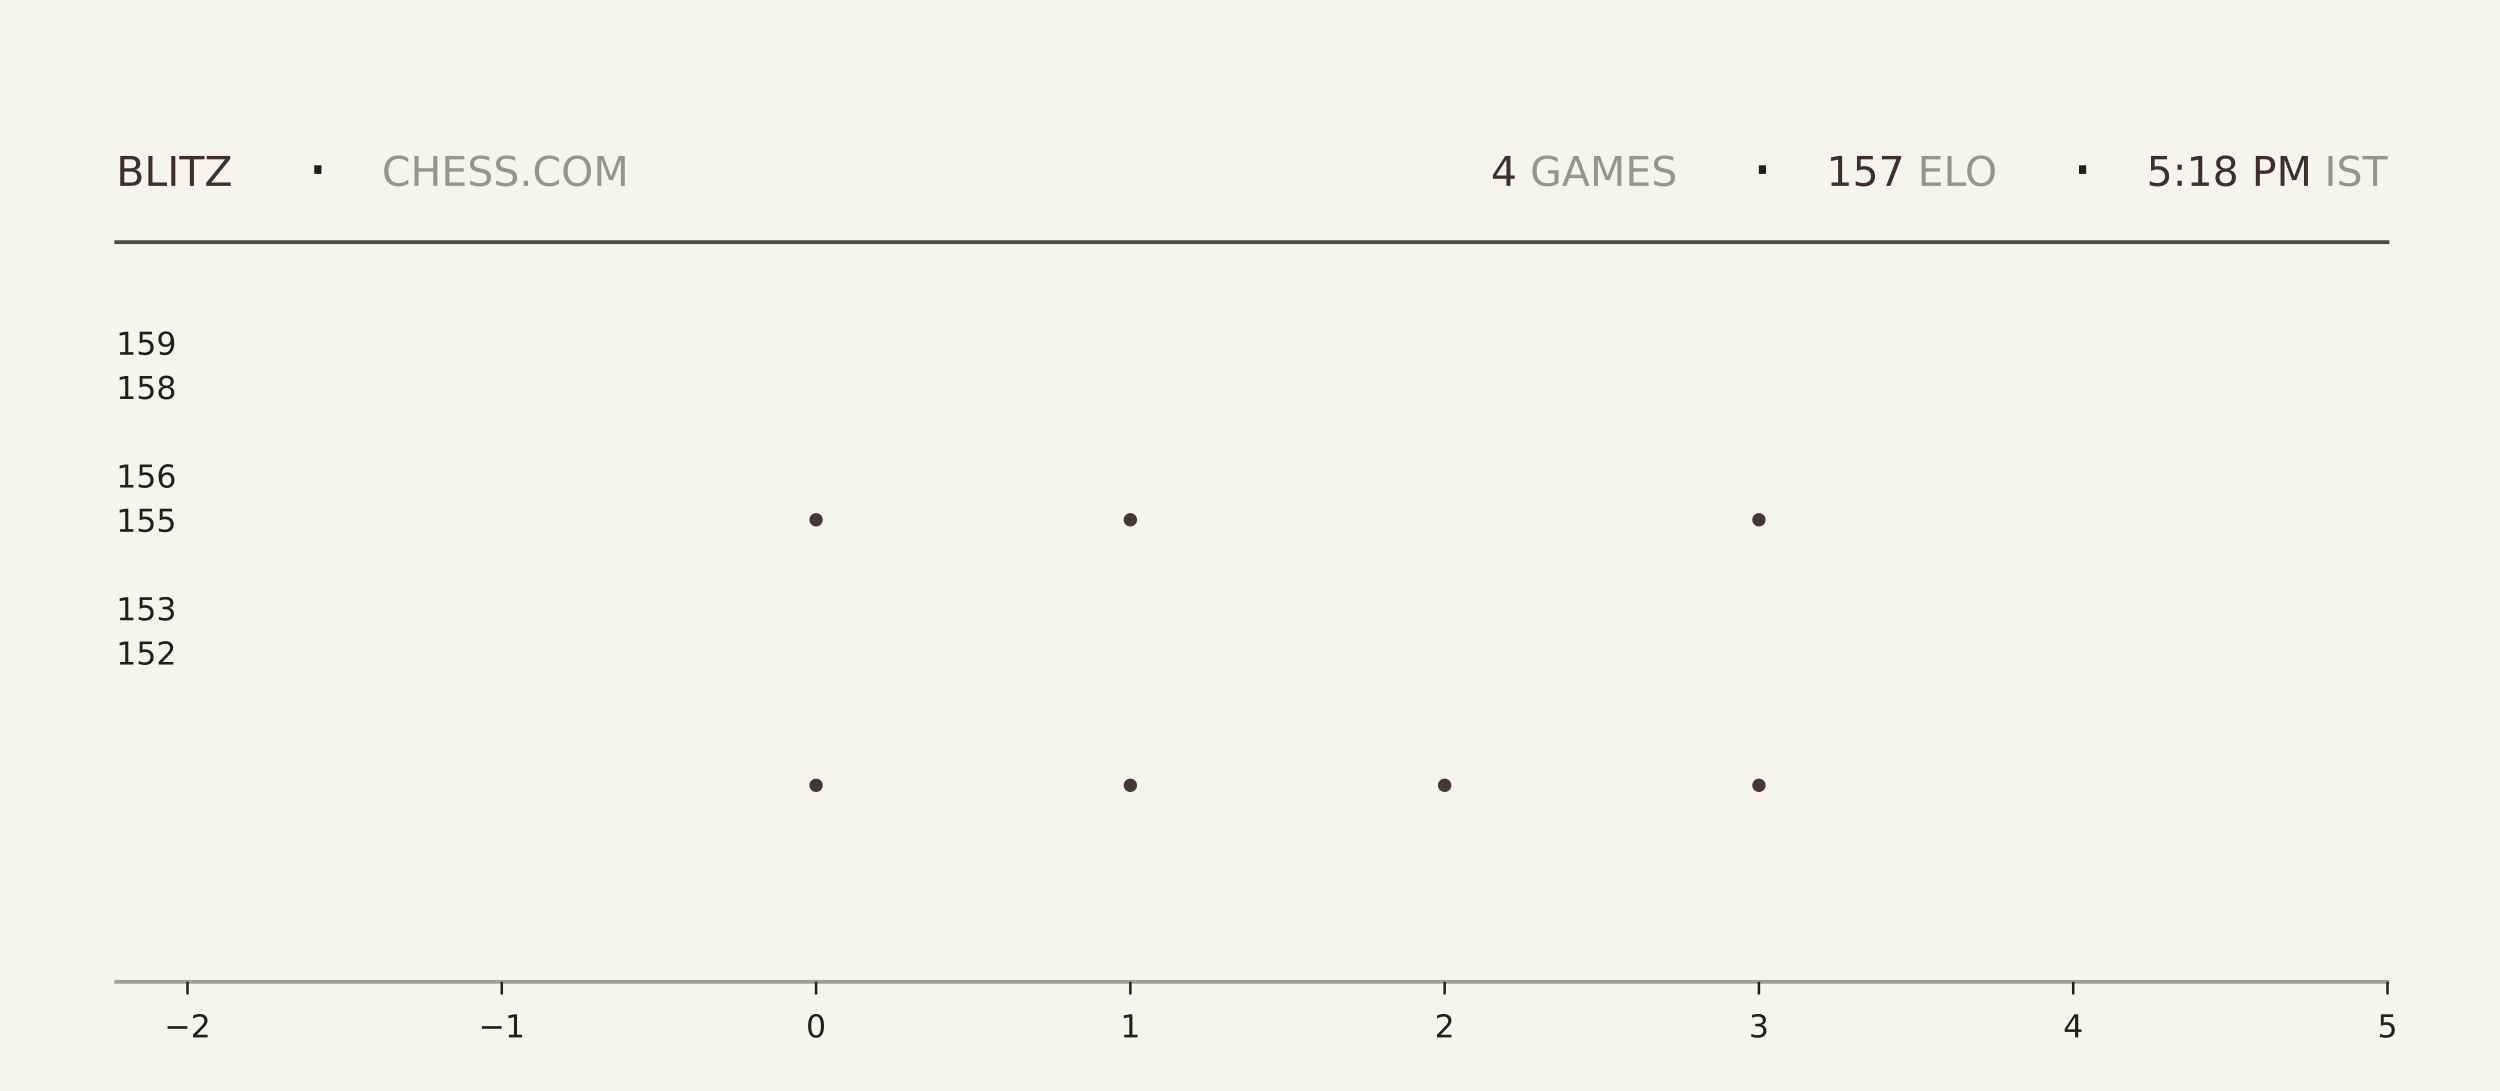
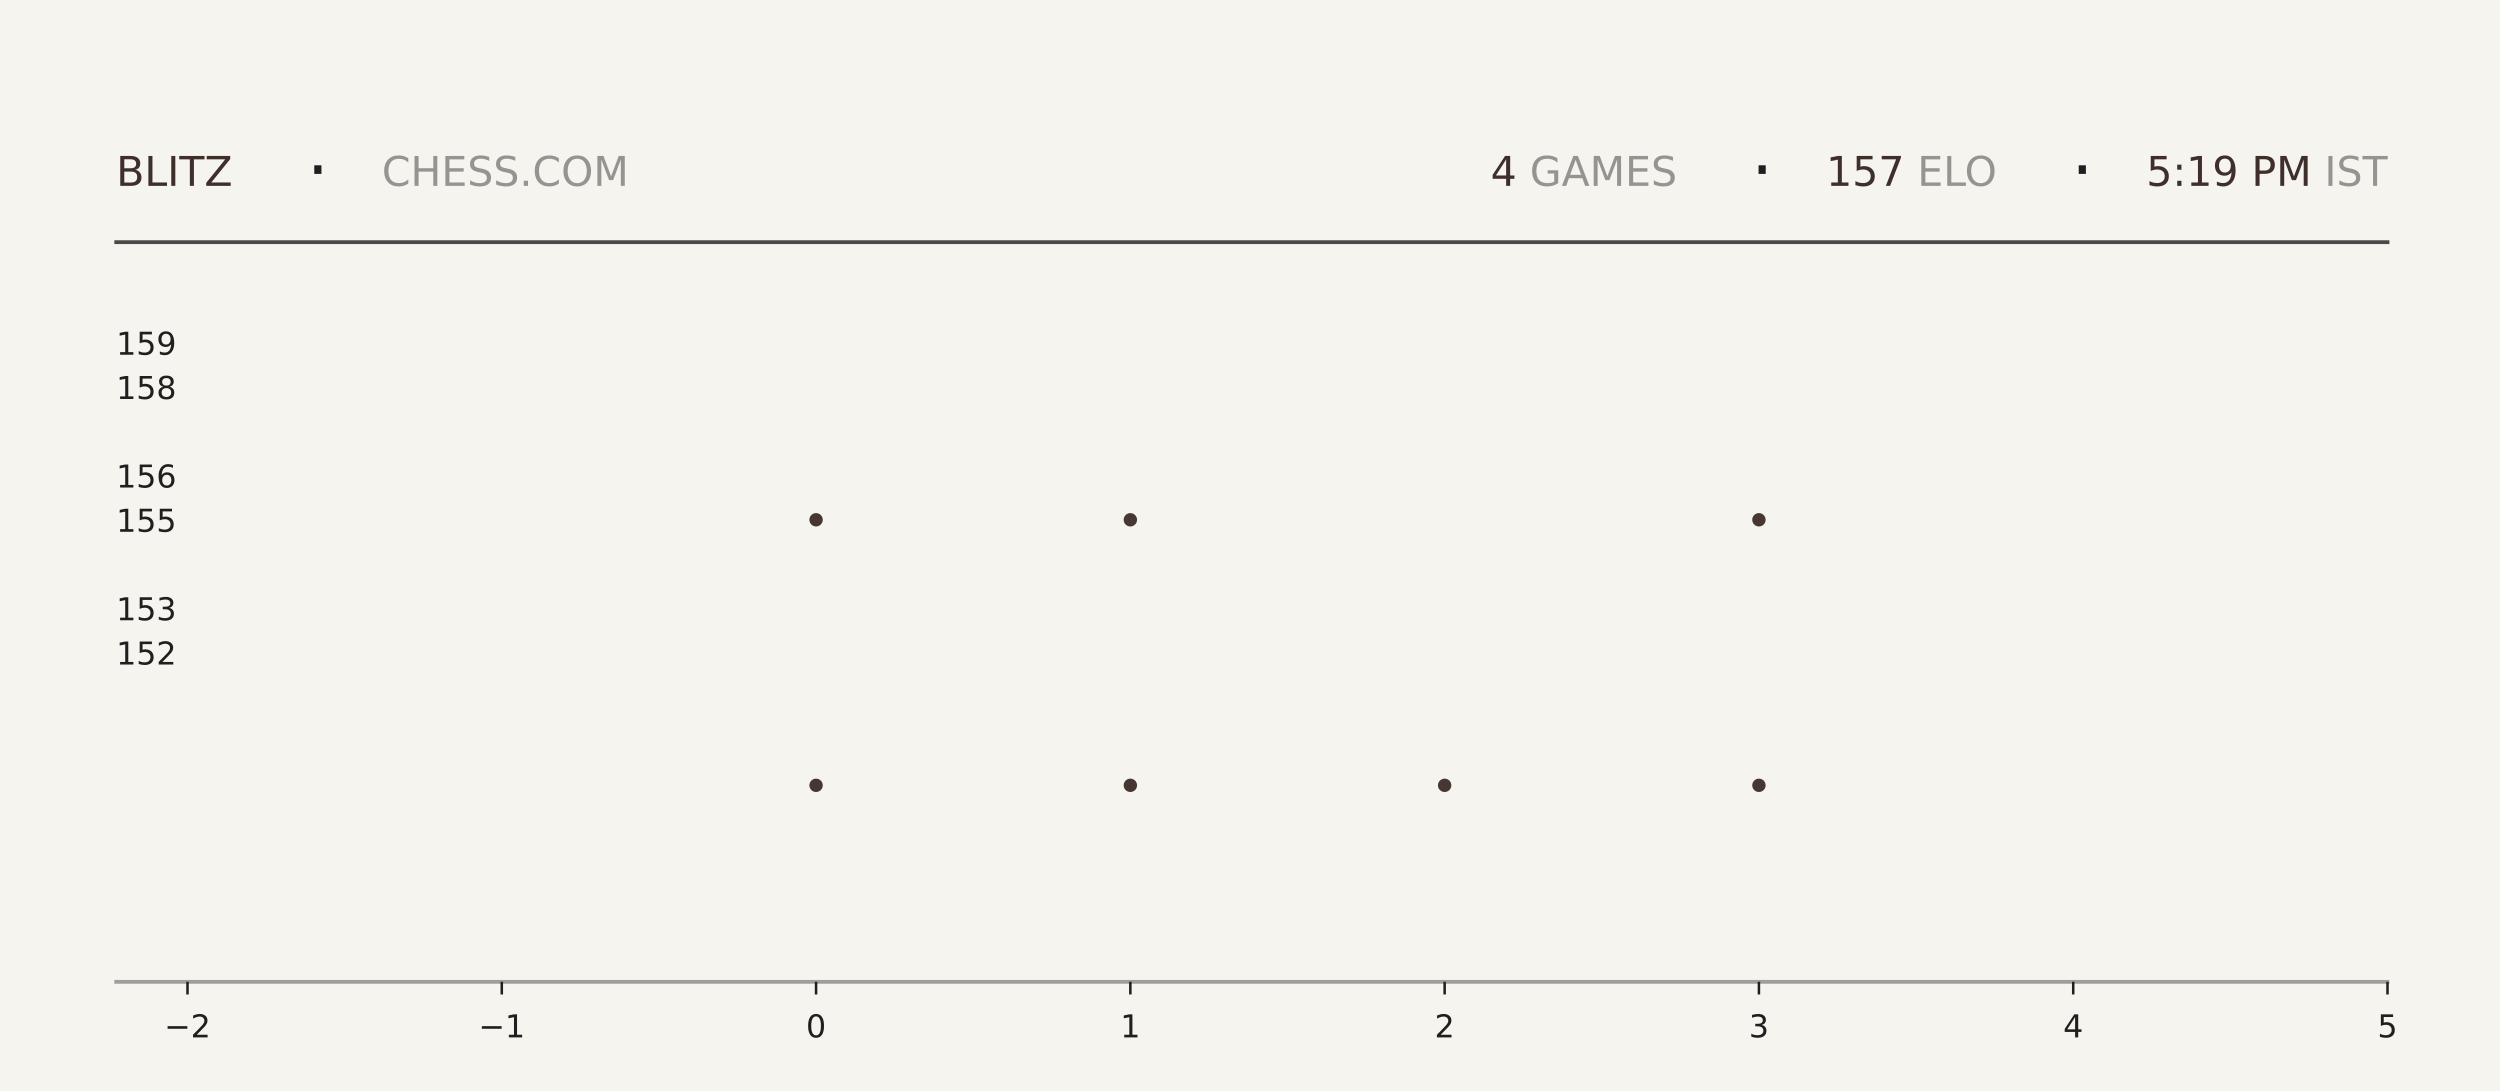
<svg xmlns="http://www.w3.org/2000/svg" xmlns:xlink="http://www.w3.org/1999/xlink" width="792pt" height="345.6pt" viewBox="0 0 792 345.6" version="1.1">
  <defs>
    <style type="text/css">*{stroke-linejoin: round; stroke-linecap: butt}</style>
  </defs>
  <g id="figure_1">
    <g id="patch_1">
      <path d="M 0 345.6  L 792 345.6  L 792 0  L 0 0  z " style="fill: #f6f4ef" />
    </g>
    <g id="axes_1">
      <g id="patch_2">
        <path d="M 59.4 311.04  L 756.36 311.04  L 756.36 103.68  L 59.4 103.68  z " style="fill: #f6f4ef" />
      </g>
      <g id="PathCollection_1">
        <defs>
-           <path id="md08d9afa38" d="M 0 2.121  C 0.563 2.121 1.102 1.898 1.5 1.5  C 1.898 1.102 2.121 0.563 2.121 0  C 2.121 -0.563 1.898 -1.102 1.5 -1.5  C 1.102 -1.898 0.563 -2.121 0 -2.121  C -0.563 -2.121 -1.102 -1.898 -1.5 -1.5  C -1.898 -1.102 -2.121 -0.563 -2.121 0  C -2.121 0.563 -1.898 1.102 -1.5 1.5  C -1.102 1.898 -0.563 2.121 0 2.121  z " />
-         </defs>
-         <g clip-path="url(#pa5b9baad70)">
-           <use xlink:href="#md08d9afa38" x="258.531" y="248.79" style="fill: #3e2f2a; fill-opacity: 0.95" />
-           <use xlink:href="#md08d9afa38" x="258.531" y="164.668" style="fill: #3e2f2a; fill-opacity: 0.95" />
+           <path id="m858f75c0d9" d="M 0 2.121  C 0.563 2.121 1.102 1.898 1.5 1.5  C 1.898 1.102 2.121 0.563 2.121 0  C 2.121 -0.563 1.898 -1.102 1.5 -1.5  C 1.102 -1.898 0.563 -2.121 0 -2.121  C -0.563 -2.121 -1.102 -1.898 -1.5 -1.5  C -1.898 -1.102 -2.121 -0.563 -2.121 0  C -2.121 0.563 -1.898 1.102 -1.5 1.5  C -1.102 1.898 -0.563 2.121 0 2.121  z " />
+         </defs>
+         <g clip-path="url(#p9c950fa0ca)">
+           <use xlink:href="#m858f75c0d9" x="258.531" y="248.79" style="fill: #3e2f2a; fill-opacity: 0.95" />
+           <use xlink:href="#m858f75c0d9" x="258.531" y="164.668" style="fill: #3e2f2a; fill-opacity: 0.95" />
        </g>
      </g>
      <g id="PathCollection_2">
-         <g clip-path="url(#pa5b9baad70)">
-           <use xlink:href="#md08d9afa38" x="358.097" y="248.79" style="fill: #3e2f2a; fill-opacity: 0.95" />
-           <use xlink:href="#md08d9afa38" x="358.097" y="164.668" style="fill: #3e2f2a; fill-opacity: 0.95" />
-           <use xlink:href="#md08d9afa38" x="358.097" y="80.547" style="fill: #3e2f2a; fill-opacity: 0.95" />
+         <g clip-path="url(#p9c950fa0ca)">
+           <use xlink:href="#m858f75c0d9" x="358.097" y="248.79" style="fill: #3e2f2a; fill-opacity: 0.95" />
+           <use xlink:href="#m858f75c0d9" x="358.097" y="164.668" style="fill: #3e2f2a; fill-opacity: 0.95" />
+           <use xlink:href="#m858f75c0d9" x="358.097" y="80.547" style="fill: #3e2f2a; fill-opacity: 0.95" />
        </g>
      </g>
      <g id="PathCollection_3">
-         <g clip-path="url(#pa5b9baad70)">
-           <use xlink:href="#md08d9afa38" x="457.663" y="248.79" style="fill: #3e2f2a; fill-opacity: 0.95" />
+         <g clip-path="url(#p9c950fa0ca)">
+           <use xlink:href="#m858f75c0d9" x="457.663" y="248.79" style="fill: #3e2f2a; fill-opacity: 0.95" />
        </g>
      </g>
      <g id="PathCollection_4">
-         <g clip-path="url(#pa5b9baad70)">
-           <use xlink:href="#md08d9afa38" x="557.229" y="248.79" style="fill: #3e2f2a; fill-opacity: 0.95" />
-           <use xlink:href="#md08d9afa38" x="557.229" y="164.668" style="fill: #3e2f2a; fill-opacity: 0.95" />
-           <use xlink:href="#md08d9afa38" x="557.229" y="80.547" style="fill: #3e2f2a; fill-opacity: 0.95" />
+         <g clip-path="url(#p9c950fa0ca)">
+           <use xlink:href="#m858f75c0d9" x="557.229" y="248.79" style="fill: #3e2f2a; fill-opacity: 0.95" />
+           <use xlink:href="#m858f75c0d9" x="557.229" y="164.668" style="fill: #3e2f2a; fill-opacity: 0.95" />
+           <use xlink:href="#m858f75c0d9" x="557.229" y="80.547" style="fill: #3e2f2a; fill-opacity: 0.95" />
        </g>
      </g>
      <g id="matplotlib.axis_1">
        <g id="xtick_1">
          <g id="line2d_1">
            <defs>
-               <path id="m9cdde49177" d="M 0 0  L 0 4  " style="stroke: #1f1f1f; stroke-width: 0.8" />
+               <path id="m46c3e11b94" d="M 0 0  L 0 4  " style="stroke: #1f1f1f; stroke-width: 0.8" />
            </defs>
            <g>
-               <use xlink:href="#m9cdde49177" x="59.4" y="311.04" style="fill: #1f1f1f; stroke: #1f1f1f; stroke-width: 0.8" />
+               <use xlink:href="#m46c3e11b94" x="59.4" y="311.04" style="fill: #1f1f1f; stroke: #1f1f1f; stroke-width: 0.8" />
            </g>
          </g>
          <g id="text_1">
            <g style="fill: #1f1f1f" transform="translate(52.02891 328.6384) scale(0.1 -0.1)">
              <defs>
                <path id="DejaVuSans-2212" d="M 678 2272  L 4684 2272  L 4684 1741  L 678 1741  L 678 2272  z " transform="scale(0.015625)" />
                <path id="DejaVuSans-32" d="M 1228 531  L 3431 531  L 3431 0  L 469 0  L 469 531  Q 828 903 1448 1529  Q 2069 2156 2228 2338  Q 2531 2678 2651 2914  Q 2772 3150 2772 3378  Q 2772 3750 2511 3984  Q 2250 4219 1831 4219  Q 1534 4219 1204 4116  Q 875 4013 500 3803  L 500 4441  Q 881 4594 1212 4672  Q 1544 4750 1819 4750  Q 2544 4750 2975 4387  Q 3406 4025 3406 3419  Q 3406 3131 3298 2873  Q 3191 2616 2906 2266  Q 2828 2175 2409 1742  Q 1991 1309 1228 531  z " transform="scale(0.015625)" />
              </defs>
              <use xlink:href="#DejaVuSans-2212" />
              <use xlink:href="#DejaVuSans-32" transform="translate(83.78906 0)" />
            </g>
          </g>
        </g>
        <g id="xtick_2">
          <g id="line2d_2">
            <g>
-               <use xlink:href="#m9cdde49177" x="158.966" y="311.04" style="fill: #1f1f1f; stroke: #1f1f1f; stroke-width: 0.8" />
+               <use xlink:href="#m46c3e11b94" x="158.966" y="311.04" style="fill: #1f1f1f; stroke: #1f1f1f; stroke-width: 0.8" />
            </g>
          </g>
          <g id="text_2">
            <g style="fill: #1f1f1f" transform="translate(151.5946 328.6384) scale(0.1 -0.1)">
              <defs>
                <path id="DejaVuSans-31" d="M 794 531  L 1825 531  L 1825 4091  L 703 3866  L 703 4441  L 1819 4666  L 2450 4666  L 2450 531  L 3481 531  L 3481 0  L 794 0  L 794 531  z " transform="scale(0.015625)" />
              </defs>
              <use xlink:href="#DejaVuSans-2212" />
              <use xlink:href="#DejaVuSans-31" transform="translate(83.78906 0)" />
            </g>
          </g>
        </g>
        <g id="xtick_3">
          <g id="line2d_3">
            <g>
-               <use xlink:href="#m9cdde49177" x="258.531" y="311.04" style="fill: #1f1f1f; stroke: #1f1f1f; stroke-width: 0.8" />
+               <use xlink:href="#m46c3e11b94" x="258.531" y="311.04" style="fill: #1f1f1f; stroke: #1f1f1f; stroke-width: 0.8" />
            </g>
          </g>
          <g id="text_3">
            <g style="fill: #1f1f1f" transform="translate(255.3502 328.6384) scale(0.1 -0.1)">
              <defs>
                <path id="DejaVuSans-30" d="M 2034 4250  Q 1547 4250 1301 3770  Q 1056 3291 1056 2328  Q 1056 1369 1301 889  Q 1547 409 2034 409  Q 2525 409 2770 889  Q 3016 1369 3016 2328  Q 3016 3291 2770 3770  Q 2525 4250 2034 4250  z M 2034 4750  Q 2819 4750 3233 4129  Q 3647 3509 3647 2328  Q 3647 1150 3233 529  Q 2819 -91 2034 -91  Q 1250 -91 836 529  Q 422 1150 422 2328  Q 422 3509 836 4129  Q 1250 4750 2034 4750  z " transform="scale(0.015625)" />
              </defs>
              <use xlink:href="#DejaVuSans-30" />
            </g>
          </g>
        </g>
        <g id="xtick_4">
          <g id="line2d_4">
            <g>
-               <use xlink:href="#m9cdde49177" x="358.097" y="311.04" style="fill: #1f1f1f; stroke: #1f1f1f; stroke-width: 0.8" />
+               <use xlink:href="#m46c3e11b94" x="358.097" y="311.04" style="fill: #1f1f1f; stroke: #1f1f1f; stroke-width: 0.8" />
            </g>
          </g>
          <g id="text_4">
            <g style="fill: #1f1f1f" transform="translate(354.9159 328.6384) scale(0.1 -0.1)">
              <use xlink:href="#DejaVuSans-31" />
            </g>
          </g>
        </g>
        <g id="xtick_5">
          <g id="line2d_5">
            <g>
-               <use xlink:href="#m9cdde49177" x="457.663" y="311.04" style="fill: #1f1f1f; stroke: #1f1f1f; stroke-width: 0.8" />
+               <use xlink:href="#m46c3e11b94" x="457.663" y="311.04" style="fill: #1f1f1f; stroke: #1f1f1f; stroke-width: 0.8" />
            </g>
          </g>
          <g id="text_5">
            <g style="fill: #1f1f1f" transform="translate(454.4816 328.6384) scale(0.1 -0.1)">
              <use xlink:href="#DejaVuSans-32" />
            </g>
          </g>
        </g>
        <g id="xtick_6">
          <g id="line2d_6">
            <g>
-               <use xlink:href="#m9cdde49177" x="557.229" y="311.04" style="fill: #1f1f1f; stroke: #1f1f1f; stroke-width: 0.8" />
+               <use xlink:href="#m46c3e11b94" x="557.229" y="311.04" style="fill: #1f1f1f; stroke: #1f1f1f; stroke-width: 0.8" />
            </g>
          </g>
          <g id="text_6">
            <g style="fill: #1f1f1f" transform="translate(554.0473 328.6384) scale(0.1 -0.1)">
              <defs>
                <path id="DejaVuSans-33" d="M 2597 2516  Q 3050 2419 3304 2112  Q 3559 1806 3559 1356  Q 3559 666 3084 287  Q 2609 -91 1734 -91  Q 1441 -91 1130 -33  Q 819 25 488 141  L 488 750  Q 750 597 1062 519  Q 1375 441 1716 441  Q 2309 441 2620 675  Q 2931 909 2931 1356  Q 2931 1769 2642 2001  Q 2353 2234 1838 2234  L 1294 2234  L 1294 2753  L 1863 2753  Q 2328 2753 2575 2939  Q 2822 3125 2822 3475  Q 2822 3834 2567 4026  Q 2313 4219 1838 4219  Q 1578 4219 1281 4162  Q 984 4106 628 3988  L 628 4550  Q 988 4650 1302 4700  Q 1616 4750 1894 4750  Q 2613 4750 3031 4423  Q 3450 4097 3450 3541  Q 3450 3153 3228 2886  Q 3006 2619 2597 2516  z " transform="scale(0.015625)" />
              </defs>
              <use xlink:href="#DejaVuSans-33" />
            </g>
          </g>
        </g>
        <g id="xtick_7">
          <g id="line2d_7">
            <g>
-               <use xlink:href="#m9cdde49177" x="656.794" y="311.04" style="fill: #1f1f1f; stroke: #1f1f1f; stroke-width: 0.8" />
+               <use xlink:href="#m46c3e11b94" x="656.794" y="311.04" style="fill: #1f1f1f; stroke: #1f1f1f; stroke-width: 0.8" />
            </g>
          </g>
          <g id="text_7">
            <g style="fill: #1f1f1f" transform="translate(653.613 328.6384) scale(0.1 -0.1)">
              <defs>
                <path id="DejaVuSans-34" d="M 2419 4116  L 825 1625  L 2419 1625  L 2419 4116  z M 2253 4666  L 3047 4666  L 3047 1625  L 3713 1625  L 3713 1100  L 3047 1100  L 3047 0  L 2419 0  L 2419 1100  L 313 1100  L 313 1709  L 2253 4666  z " transform="scale(0.015625)" />
              </defs>
              <use xlink:href="#DejaVuSans-34" />
            </g>
          </g>
        </g>
        <g id="xtick_8">
          <g id="line2d_8">
            <g>
-               <use xlink:href="#m9cdde49177" x="756.36" y="311.04" style="fill: #1f1f1f; stroke: #1f1f1f; stroke-width: 0.8" />
+               <use xlink:href="#m46c3e11b94" x="756.36" y="311.04" style="fill: #1f1f1f; stroke: #1f1f1f; stroke-width: 0.8" />
            </g>
          </g>
          <g id="text_8">
            <g style="fill: #1f1f1f" transform="translate(753.1788 328.6384) scale(0.1 -0.1)">
              <defs>
                <path id="DejaVuSans-35" d="M 691 4666  L 3169 4666  L 3169 4134  L 1269 4134  L 1269 2991  Q 1406 3038 1543 3061  Q 1681 3084 1819 3084  Q 2600 3084 3056 2656  Q 3513 2228 3513 1497  Q 3513 744 3044 326  Q 2575 -91 1722 -91  Q 1428 -91 1123 -41  Q 819 9 494 109  L 494 744  Q 775 591 1075 516  Q 1375 441 1709 441  Q 2250 441 2565 725  Q 2881 1009 2881 1497  Q 2881 1984 2565 2268  Q 2250 2553 1709 2553  Q 1456 2553 1204 2497  Q 953 2441 691 2322  L 691 4666  z " transform="scale(0.015625)" />
              </defs>
              <use xlink:href="#DejaVuSans-35" />
            </g>
          </g>
        </g>
      </g>
      <g id="matplotlib.axis_2">
        <g id="ytick_1">
          <g id="line2d_9" />
          <g id="text_9">
            <g style="fill: #1f1f1f" transform="translate(36.8125 210.5283) scale(0.1 -0.1)">
              <use xlink:href="#DejaVuSans-31" />
              <use xlink:href="#DejaVuSans-35" transform="translate(63.62305 0)" />
              <use xlink:href="#DejaVuSans-32" transform="translate(127.2461 0)" />
            </g>
          </g>
        </g>
        <g id="ytick_2">
          <g id="line2d_10" />
          <g id="text_10">
            <g style="fill: #1f1f1f" transform="translate(36.8125 196.508) scale(0.1 -0.1)">
              <use xlink:href="#DejaVuSans-31" />
              <use xlink:href="#DejaVuSans-35" transform="translate(63.62305 0)" />
              <use xlink:href="#DejaVuSans-33" transform="translate(127.2461 0)" />
            </g>
          </g>
        </g>
        <g id="ytick_3">
          <g id="line2d_11" />
          <g id="text_11">
            <g style="fill: #1f1f1f" transform="translate(36.8125 168.4675) scale(0.1 -0.1)">
              <use xlink:href="#DejaVuSans-31" />
              <use xlink:href="#DejaVuSans-35" transform="translate(63.62305 0)" />
              <use xlink:href="#DejaVuSans-35" transform="translate(127.2461 0)" />
            </g>
          </g>
        </g>
        <g id="ytick_4">
          <g id="line2d_12" />
          <g id="text_12">
            <g style="fill: #1f1f1f" transform="translate(36.8125 154.4472) scale(0.1 -0.1)">
              <defs>
                <path id="DejaVuSans-36" d="M 2113 2584  Q 1688 2584 1439 2293  Q 1191 2003 1191 1497  Q 1191 994 1439 701  Q 1688 409 2113 409  Q 2538 409 2786 701  Q 3034 994 3034 1497  Q 3034 2003 2786 2293  Q 2538 2584 2113 2584  z M 3366 4563  L 3366 3988  Q 3128 4100 2886 4159  Q 2644 4219 2406 4219  Q 1781 4219 1451 3797  Q 1122 3375 1075 2522  Q 1259 2794 1537 2939  Q 1816 3084 2150 3084  Q 2853 3084 3261 2657  Q 3669 2231 3669 1497  Q 3669 778 3244 343  Q 2819 -91 2113 -91  Q 1303 -91 875 529  Q 447 1150 447 2328  Q 447 3434 972 4092  Q 1497 4750 2381 4750  Q 2619 4750 2861 4703  Q 3103 4656 3366 4563  z " transform="scale(0.015625)" />
              </defs>
              <use xlink:href="#DejaVuSans-31" />
              <use xlink:href="#DejaVuSans-35" transform="translate(63.62305 0)" />
              <use xlink:href="#DejaVuSans-36" transform="translate(127.2461 0)" />
            </g>
          </g>
        </g>
        <g id="ytick_5">
          <g id="line2d_13" />
          <g id="text_13">
            <g style="fill: #1f1f1f" transform="translate(36.8125 126.4066) scale(0.1 -0.1)">
              <defs>
                <path id="DejaVuSans-38" d="M 2034 2216  Q 1584 2216 1326 1975  Q 1069 1734 1069 1313  Q 1069 891 1326 650  Q 1584 409 2034 409  Q 2484 409 2743 651  Q 3003 894 3003 1313  Q 3003 1734 2745 1975  Q 2488 2216 2034 2216  z M 1403 2484  Q 997 2584 770 2862  Q 544 3141 544 3541  Q 544 4100 942 4425  Q 1341 4750 2034 4750  Q 2731 4750 3128 4425  Q 3525 4100 3525 3541  Q 3525 3141 3298 2862  Q 3072 2584 2669 2484  Q 3125 2378 3379 2068  Q 3634 1759 3634 1313  Q 3634 634 3220 271  Q 2806 -91 2034 -91  Q 1263 -91 848 271  Q 434 634 434 1313  Q 434 1759 690 2068  Q 947 2378 1403 2484  z M 1172 3481  Q 1172 3119 1398 2916  Q 1625 2713 2034 2713  Q 2441 2713 2670 2916  Q 2900 3119 2900 3481  Q 2900 3844 2670 4047  Q 2441 4250 2034 4250  Q 1625 4250 1398 4047  Q 1172 3844 1172 3481  z " transform="scale(0.015625)" />
              </defs>
              <use xlink:href="#DejaVuSans-31" />
              <use xlink:href="#DejaVuSans-35" transform="translate(63.62305 0)" />
              <use xlink:href="#DejaVuSans-38" transform="translate(127.2461 0)" />
            </g>
          </g>
        </g>
        <g id="ytick_6">
          <g id="line2d_14" />
          <g id="text_14">
            <g style="fill: #1f1f1f" transform="translate(36.8125 112.3863) scale(0.1 -0.1)">
              <defs>
                <path id="DejaVuSans-39" d="M 703 97  L 703 672  Q 941 559 1184 500  Q 1428 441 1663 441  Q 2288 441 2617 861  Q 2947 1281 2994 2138  Q 2813 1869 2534 1725  Q 2256 1581 1919 1581  Q 1219 1581 811 2004  Q 403 2428 403 3163  Q 403 3881 828 4315  Q 1253 4750 1959 4750  Q 2769 4750 3195 4129  Q 3622 3509 3622 2328  Q 3622 1225 3098 567  Q 2575 -91 1691 -91  Q 1453 -91 1209 -44  Q 966 3 703 97  z M 1959 2075  Q 2384 2075 2632 2365  Q 2881 2656 2881 3163  Q 2881 3666 2632 3958  Q 2384 4250 1959 4250  Q 1534 4250 1286 3958  Q 1038 3666 1038 3163  Q 1038 2656 1286 2365  Q 1534 2075 1959 2075  z " transform="scale(0.015625)" />
              </defs>
              <use xlink:href="#DejaVuSans-31" />
              <use xlink:href="#DejaVuSans-35" transform="translate(63.62305 0)" />
              <use xlink:href="#DejaVuSans-39" transform="translate(127.2461 0)" />
            </g>
          </g>
        </g>
      </g>
    </g>
    <g id="line2d_15">
      <path d="M 36.82 76.723  L 756.36 76.723  " style="fill: none; stroke: #1f1f1f; stroke-opacity: 0.8; stroke-width: 1.2; stroke-linecap: square" />
    </g>
    <g id="line2d_16">
      <path d="M 36.82 311.04  L 756.36 311.04  " style="fill: none; stroke: #1f1f1f; stroke-opacity: 0.4; stroke-width: 1.2; stroke-linecap: square" />
    </g>
    <g id="text_15">
      <g style="fill: #3e2f2a" transform="translate(36.82 58.88319) scale(0.13 -0.13)">
        <defs>
          <path id="DejaVuSans-42" d="M 1259 2228  L 1259 519  L 2272 519  Q 2781 519 3026 730  Q 3272 941 3272 1375  Q 3272 1813 3026 2020  Q 2781 2228 2272 2228  L 1259 2228  z M 1259 4147  L 1259 2741  L 2194 2741  Q 2656 2741 2882 2914  Q 3109 3088 3109 3444  Q 3109 3797 2882 3972  Q 2656 4147 2194 4147  L 1259 4147  z M 628 4666  L 2241 4666  Q 2963 4666 3353 4366  Q 3744 4066 3744 3513  Q 3744 3084 3544 2831  Q 3344 2578 2956 2516  Q 3422 2416 3680 2098  Q 3938 1781 3938 1306  Q 3938 681 3513 340  Q 3088 0 2303 0  L 628 0  L 628 4666  z " transform="scale(0.015625)" />
          <path id="DejaVuSans-4c" d="M 628 4666  L 1259 4666  L 1259 531  L 3531 531  L 3531 0  L 628 0  L 628 4666  z " transform="scale(0.015625)" />
          <path id="DejaVuSans-49" d="M 628 4666  L 1259 4666  L 1259 0  L 628 0  L 628 4666  z " transform="scale(0.015625)" />
          <path id="DejaVuSans-54" d="M -19 4666  L 3928 4666  L 3928 4134  L 2272 4134  L 2272 0  L 1638 0  L 1638 4134  L -19 4134  L -19 4666  z " transform="scale(0.015625)" />
          <path id="DejaVuSans-5a" d="M 359 4666  L 4025 4666  L 4025 4184  L 1075 531  L 4097 531  L 4097 0  L 288 0  L 288 481  L 3238 4134  L 359 4134  L 359 4666  z " transform="scale(0.015625)" />
        </defs>
        <use xlink:href="#DejaVuSans-42" />
        <use xlink:href="#DejaVuSans-4c" transform="translate(68.60352 0)" />
        <use xlink:href="#DejaVuSans-49" transform="translate(124.3164 0)" />
        <use xlink:href="#DejaVuSans-54" transform="translate(153.8086 0)" />
        <use xlink:href="#DejaVuSans-5a" transform="translate(214.8926 0)" />
      </g>
    </g>
    <g id="text_16">
      <g style="fill: #1f1f1f" transform="translate(97.21 61.36662) scale(0.22 -0.22)">
        <defs>
          <path id="DejaVuSans-b7" d="M 684 2619  L 1344 2619  L 1344 1825  L 684 1825  L 684 2619  z " transform="scale(0.015625)" />
        </defs>
        <use xlink:href="#DejaVuSans-b7" />
      </g>
    </g>
    <g id="text_17">
      <g style="fill: #1f1f1f; opacity: 0.45" transform="translate(120.97 58.88319) scale(0.13 -0.13)">
        <defs>
          <path id="DejaVuSans-43" d="M 4122 4306  L 4122 3641  Q 3803 3938 3442 4084  Q 3081 4231 2675 4231  Q 1875 4231 1450 3742  Q 1025 3253 1025 2328  Q 1025 1406 1450 917  Q 1875 428 2675 428  Q 3081 428 3442 575  Q 3803 722 4122 1019  L 4122 359  Q 3791 134 3420 21  Q 3050 -91 2638 -91  Q 1578 -91 968 557  Q 359 1206 359 2328  Q 359 3453 968 4101  Q 1578 4750 2638 4750  Q 3056 4750 3426 4639  Q 3797 4528 4122 4306  z " transform="scale(0.015625)" />
          <path id="DejaVuSans-48" d="M 628 4666  L 1259 4666  L 1259 2753  L 3553 2753  L 3553 4666  L 4184 4666  L 4184 0  L 3553 0  L 3553 2222  L 1259 2222  L 1259 0  L 628 0  L 628 4666  z " transform="scale(0.015625)" />
          <path id="DejaVuSans-45" d="M 628 4666  L 3578 4666  L 3578 4134  L 1259 4134  L 1259 2753  L 3481 2753  L 3481 2222  L 1259 2222  L 1259 531  L 3634 531  L 3634 0  L 628 0  L 628 4666  z " transform="scale(0.015625)" />
          <path id="DejaVuSans-53" d="M 3425 4513  L 3425 3897  Q 3066 4069 2747 4153  Q 2428 4238 2131 4238  Q 1616 4238 1336 4038  Q 1056 3838 1056 3469  Q 1056 3159 1242 3001  Q 1428 2844 1947 2747  L 2328 2669  Q 3034 2534 3370 2195  Q 3706 1856 3706 1288  Q 3706 609 3251 259  Q 2797 -91 1919 -91  Q 1588 -91 1214 -16  Q 841 59 441 206  L 441 856  Q 825 641 1194 531  Q 1563 422 1919 422  Q 2459 422 2753 634  Q 3047 847 3047 1241  Q 3047 1584 2836 1778  Q 2625 1972 2144 2069  L 1759 2144  Q 1053 2284 737 2584  Q 422 2884 422 3419  Q 422 4038 858 4394  Q 1294 4750 2059 4750  Q 2388 4750 2728 4690  Q 3069 4631 3425 4513  z " transform="scale(0.015625)" />
          <path id="DejaVuSans-2e" d="M 684 794  L 1344 794  L 1344 0  L 684 0  L 684 794  z " transform="scale(0.015625)" />
          <path id="DejaVuSans-4f" d="M 2522 4238  Q 1834 4238 1429 3725  Q 1025 3213 1025 2328  Q 1025 1447 1429 934  Q 1834 422 2522 422  Q 3209 422 3611 934  Q 4013 1447 4013 2328  Q 4013 3213 3611 3725  Q 3209 4238 2522 4238  z M 2522 4750  Q 3503 4750 4090 4092  Q 4678 3434 4678 2328  Q 4678 1225 4090 567  Q 3503 -91 2522 -91  Q 1538 -91 948 565  Q 359 1222 359 2328  Q 359 3434 948 4092  Q 1538 4750 2522 4750  z " transform="scale(0.015625)" />
          <path id="DejaVuSans-4d" d="M 628 4666  L 1569 4666  L 2759 1491  L 3956 4666  L 4897 4666  L 4897 0  L 4281 0  L 4281 4097  L 3078 897  L 2444 897  L 1241 4097  L 1241 0  L 628 0  L 628 4666  z " transform="scale(0.015625)" />
        </defs>
        <use xlink:href="#DejaVuSans-43" />
        <use xlink:href="#DejaVuSans-48" transform="translate(69.82422 0)" />
        <use xlink:href="#DejaVuSans-45" transform="translate(145.0195 0)" />
        <use xlink:href="#DejaVuSans-53" transform="translate(208.2031 0)" />
        <use xlink:href="#DejaVuSans-53" transform="translate(271.6797 0)" />
        <use xlink:href="#DejaVuSans-2e" transform="translate(335.1562 0)" />
        <use xlink:href="#DejaVuSans-43" transform="translate(366.9434 0)" />
        <use xlink:href="#DejaVuSans-4f" transform="translate(436.7676 0)" />
        <use xlink:href="#DejaVuSans-4d" transform="translate(515.4785 0)" />
      </g>
    </g>
    <g id="text_18">
-       <g style="fill: #3e2f2a" transform="translate(472.32 58.88319) scale(0.13 -0.13)">
+       <g style="fill: #3e2f2a" transform="translate(472.23 58.88319) scale(0.13 -0.13)">
        <use xlink:href="#DejaVuSans-34" />
      </g>
    </g>
    <g id="text_19">
-       <g style="fill: #1f1f1f; opacity: 0.45" transform="translate(480.6 58.88319) scale(0.13 -0.13)">
+       <g style="fill: #1f1f1f; opacity: 0.45" transform="translate(480.51 58.88319) scale(0.13 -0.13)">
        <defs>
          <path id="DejaVuSans-20" transform="scale(0.015625)" />
          <path id="DejaVuSans-47" d="M 3809 666  L 3809 1919  L 2778 1919  L 2778 2438  L 4434 2438  L 4434 434  Q 4069 175 3628 42  Q 3188 -91 2688 -91  Q 1594 -91 976 548  Q 359 1188 359 2328  Q 359 3472 976 4111  Q 1594 4750 2688 4750  Q 3144 4750 3555 4637  Q 3966 4525 4313 4306  L 4313 3634  Q 3963 3931 3569 4081  Q 3175 4231 2741 4231  Q 1884 4231 1454 3753  Q 1025 3275 1025 2328  Q 1025 1384 1454 906  Q 1884 428 2741 428  Q 3075 428 3337 486  Q 3600 544 3809 666  z " transform="scale(0.015625)" />
          <path id="DejaVuSans-41" d="M 2188 4044  L 1331 1722  L 3047 1722  L 2188 4044  z M 1831 4666  L 2547 4666  L 4325 0  L 3669 0  L 3244 1197  L 1141 1197  L 716 0  L 50 0  L 1831 4666  z " transform="scale(0.015625)" />
        </defs>
        <use xlink:href="#DejaVuSans-20" />
        <use xlink:href="#DejaVuSans-47" transform="translate(31.78711 0)" />
        <use xlink:href="#DejaVuSans-41" transform="translate(109.2773 0)" />
        <use xlink:href="#DejaVuSans-4d" transform="translate(177.6855 0)" />
        <use xlink:href="#DejaVuSans-45" transform="translate(263.9648 0)" />
        <use xlink:href="#DejaVuSans-53" transform="translate(327.1484 0)" />
      </g>
    </g>
    <g id="text_20">
-       <g style="fill: #1f1f1f" transform="translate(554.85 61.36662) scale(0.22 -0.22)">
+       <g style="fill: #1f1f1f" transform="translate(554.76 61.36662) scale(0.22 -0.22)">
        <use xlink:href="#DejaVuSans-b7" />
      </g>
    </g>
    <g id="text_21">
-       <g style="fill: #3e2f2a" transform="translate(578.61 58.88319) scale(0.13 -0.13)">
+       <g style="fill: #3e2f2a" transform="translate(578.52 58.88319) scale(0.13 -0.13)">
        <defs>
          <path id="DejaVuSans-37" d="M 525 4666  L 3525 4666  L 3525 4397  L 1831 0  L 1172 0  L 2766 4134  L 525 4134  L 525 4666  z " transform="scale(0.015625)" />
        </defs>
        <use xlink:href="#DejaVuSans-31" />
        <use xlink:href="#DejaVuSans-35" transform="translate(63.62305 0)" />
        <use xlink:href="#DejaVuSans-37" transform="translate(127.2461 0)" />
      </g>
    </g>
    <g id="text_22">
-       <g style="fill: #1f1f1f; opacity: 0.45" transform="translate(603.36 58.88319) scale(0.13 -0.13)">
+       <g style="fill: #1f1f1f; opacity: 0.45" transform="translate(603.27 58.88319) scale(0.13 -0.13)">
        <use xlink:href="#DejaVuSans-20" />
        <use xlink:href="#DejaVuSans-45" transform="translate(31.78711 0)" />
        <use xlink:href="#DejaVuSans-4c" transform="translate(94.9707 0)" />
        <use xlink:href="#DejaVuSans-4f" transform="translate(147.0586 0)" />
      </g>
    </g>
    <g id="text_23">
-       <g style="fill: #1f1f1f" transform="translate(656.28 61.36662) scale(0.22 -0.22)">
+       <g style="fill: #1f1f1f" transform="translate(656.19 61.36662) scale(0.22 -0.22)">
        <use xlink:href="#DejaVuSans-b7" />
      </g>
    </g>
    <g id="text_24">
-       <g style="fill: #3e2f2a" transform="translate(680.04 58.88319) scale(0.13 -0.13)">
+       <g style="fill: #3e2f2a" transform="translate(679.95 58.88319) scale(0.13 -0.13)">
        <defs>
          <path id="DejaVuSans-3a" d="M 750 794  L 1409 794  L 1409 0  L 750 0  L 750 794  z M 750 3309  L 1409 3309  L 1409 2516  L 750 2516  L 750 3309  z " transform="scale(0.015625)" />
          <path id="DejaVuSans-50" d="M 1259 4147  L 1259 2394  L 2053 2394  Q 2494 2394 2734 2622  Q 2975 2850 2975 3272  Q 2975 3691 2734 3919  Q 2494 4147 2053 4147  L 1259 4147  z M 628 4666  L 2053 4666  Q 2838 4666 3239 4311  Q 3641 3956 3641 3272  Q 3641 2581 3239 2228  Q 2838 1875 2053 1875  L 1259 1875  L 1259 0  L 628 0  L 628 4666  z " transform="scale(0.015625)" />
        </defs>
        <use xlink:href="#DejaVuSans-35" />
        <use xlink:href="#DejaVuSans-3a" transform="translate(63.62305 0)" />
        <use xlink:href="#DejaVuSans-31" transform="translate(97.31445 0)" />
-         <use xlink:href="#DejaVuSans-38" transform="translate(160.9375 0)" />
+         <use xlink:href="#DejaVuSans-39" transform="translate(160.9375 0)" />
        <use xlink:href="#DejaVuSans-20" transform="translate(224.5605 0)" />
        <use xlink:href="#DejaVuSans-50" transform="translate(256.3477 0)" />
        <use xlink:href="#DejaVuSans-4d" transform="translate(316.6504 0)" />
      </g>
    </g>
    <g id="text_25">
      <g style="fill: #1f1f1f; opacity: 0.45" transform="translate(732.24 58.88319) scale(0.13 -0.13)">
        <use xlink:href="#DejaVuSans-20" />
        <use xlink:href="#DejaVuSans-49" transform="translate(31.78711 0)" />
        <use xlink:href="#DejaVuSans-53" transform="translate(61.2793 0)" />
        <use xlink:href="#DejaVuSans-54" transform="translate(124.7559 0)" />
      </g>
    </g>
  </g>
  <defs>
-     <clipPath id="pa5b9baad70">
+     <clipPath id="p9c950fa0ca">
      <rect x="59.4" y="103.68" width="696.96" height="207.36" />
    </clipPath>
  </defs>
</svg>
